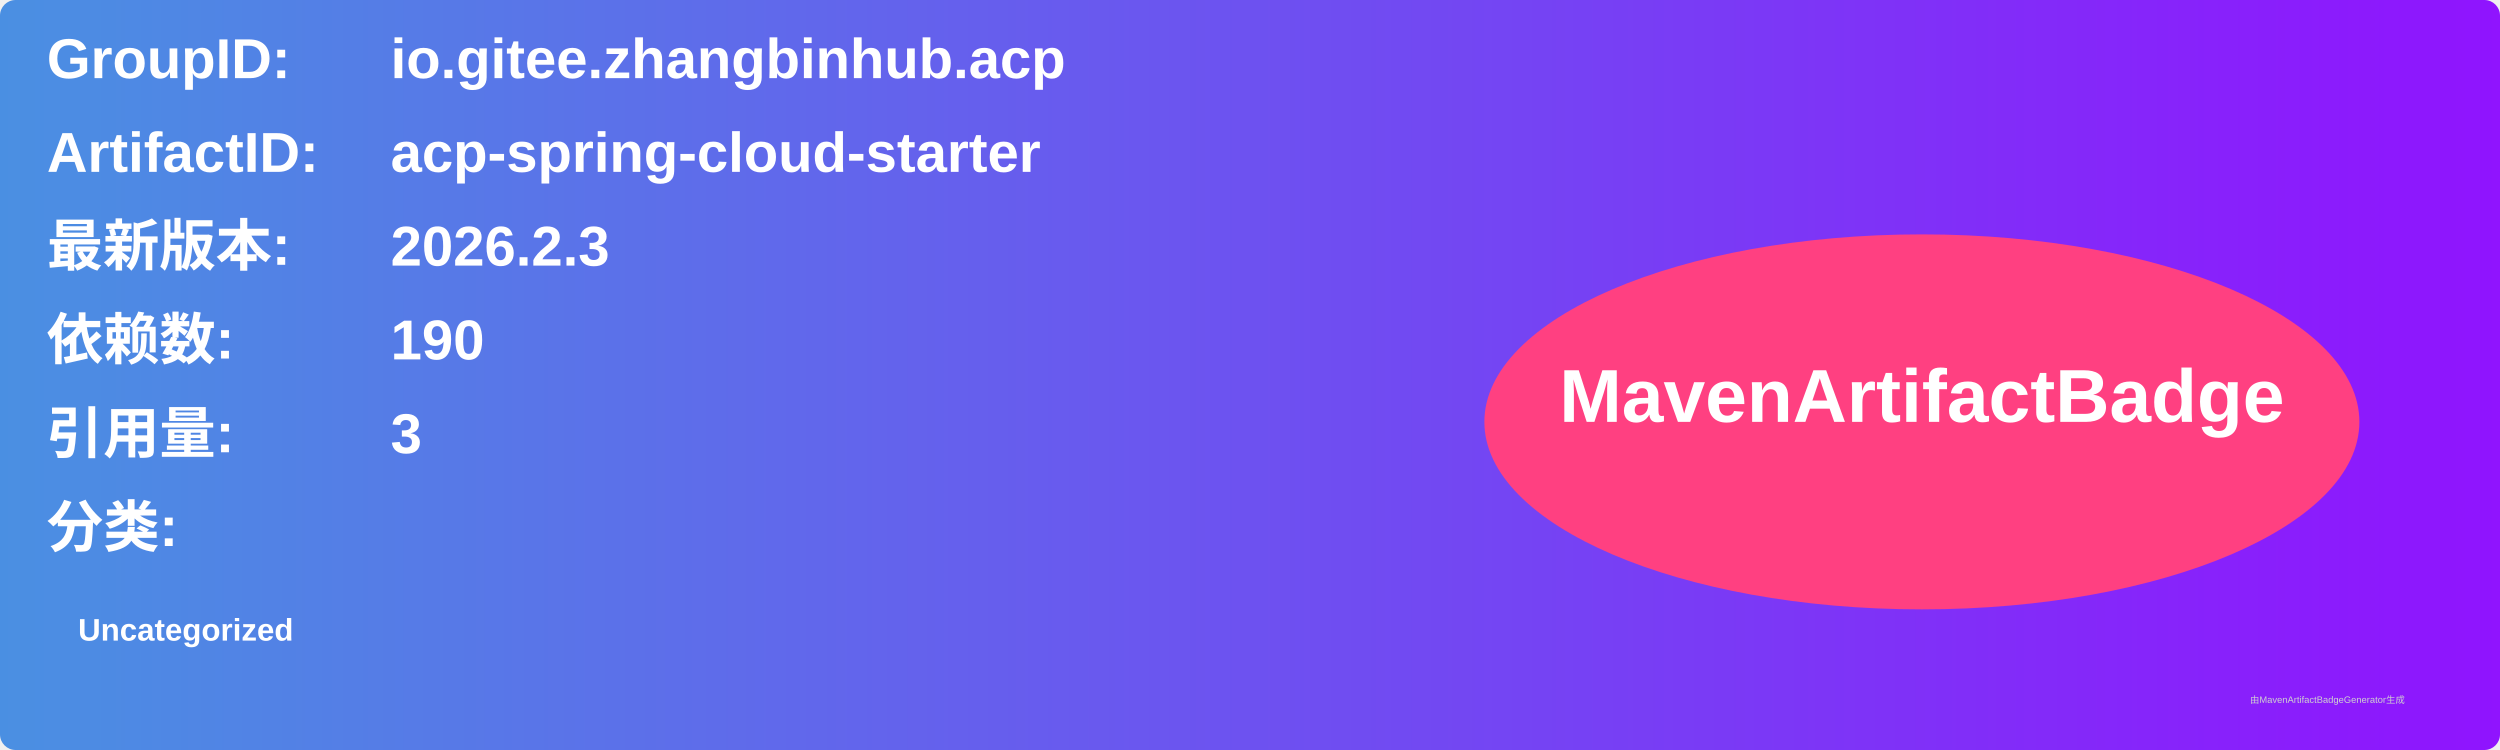
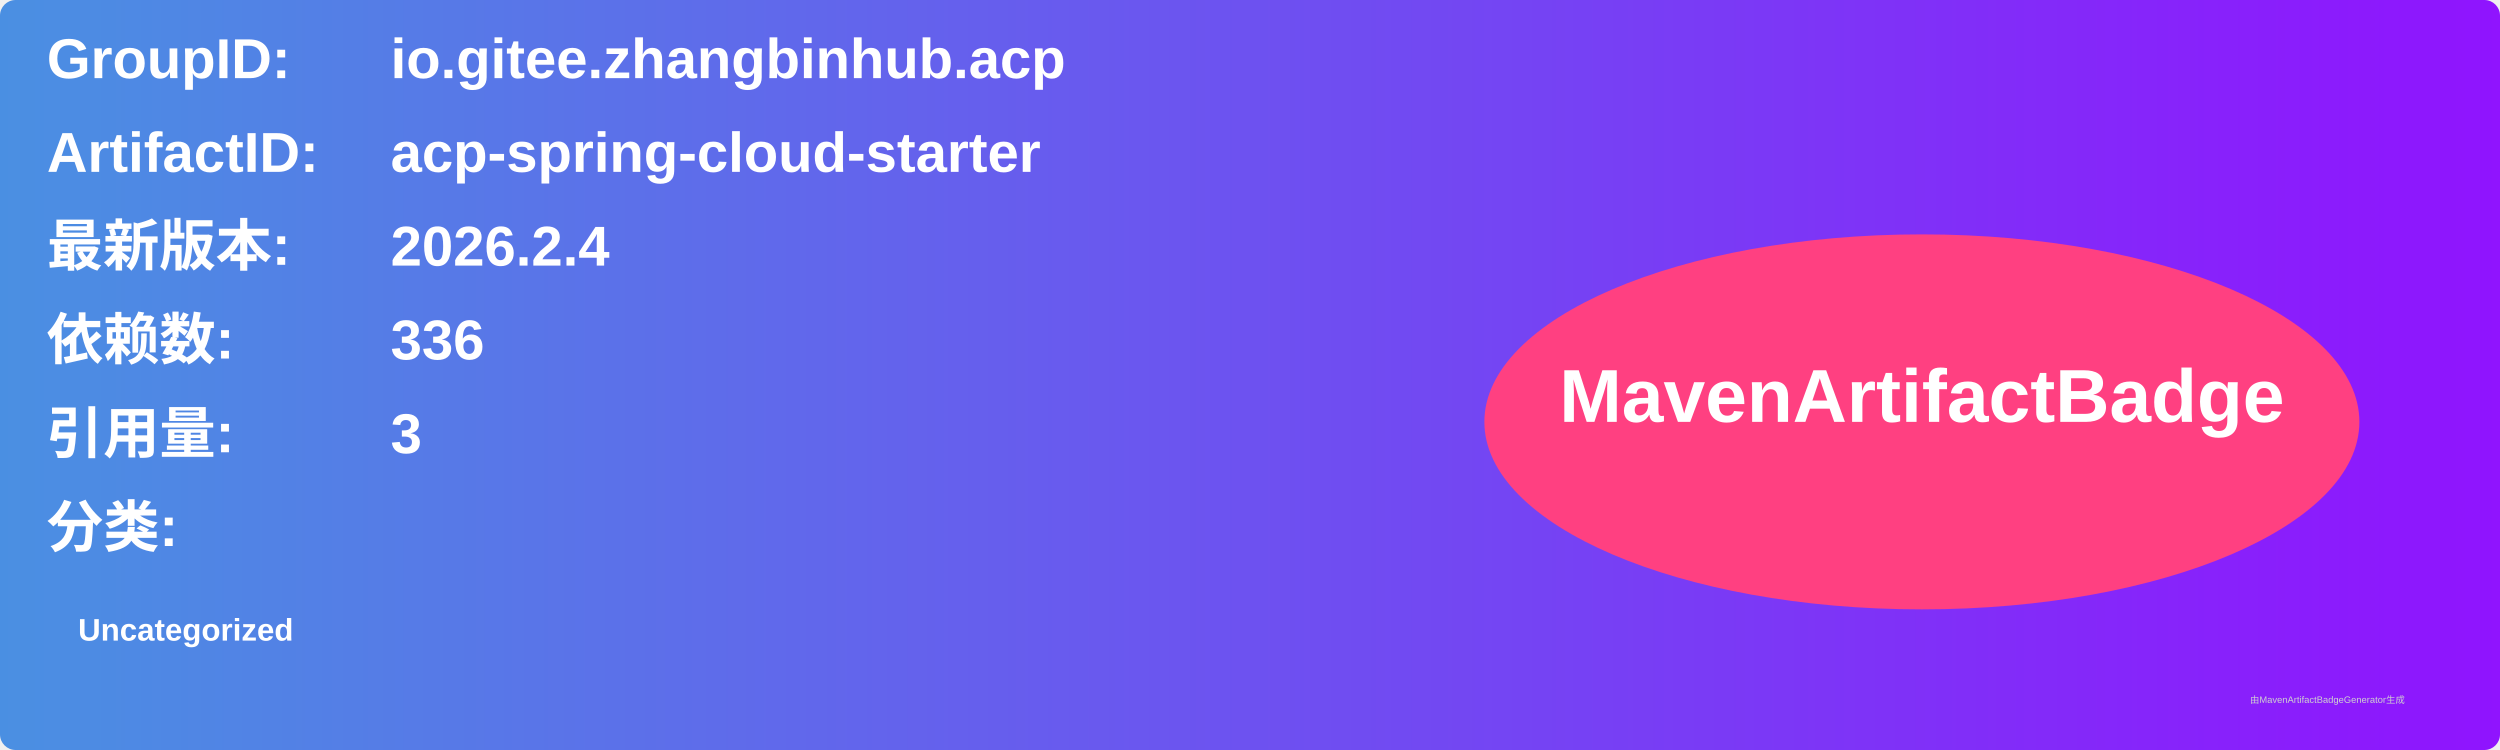
<svg xmlns="http://www.w3.org/2000/svg" width="800" height="240" viewBox="0 0 800 240">
  <linearGradient id="grad" x1="0%" y1="0%" x2="100%" y2="0%">
    <stop offset="0%" stop-color="#4a90e2" />
    <stop offset="100%" stop-color="#9013fe" />
  </linearGradient>
  <rect width="100%" height="100%" rx="5" ry="5" fill="url(#grad)" />
  <g transform="translate(15, 15)">
    <text x="0" y="10" font-family="Arial" font-size="18" fill="white" font-weight="bold" width="260">GroupID:</text>
    <text x="110" y="10" font-family="Arial" font-size="18" fill="white" font-weight="bold" width="460">io.gitee.zhangbinhub.acp</text>
    <text x="0" y="40" font-family="Arial" font-size="18" fill="white" font-weight="bold" width="260">ArtifactID:</text>
    <text x="110" y="40" font-family="Arial" font-size="18" fill="white" font-weight="bold" width="460">acp-spring-cloud-starter</text>
    <text x="0" y="70" font-family="Arial" font-size="18" fill="white" font-weight="bold">最新版本:</text>
    <text x="110" y="70" font-family="Arial" font-size="18" fill="white" font-weight="bold">
-       <tspan font-weight="bold">2026.2.3</tspan>
+       <tspan font-weight="bold">2026.2.4</tspan>
    </text>
    <text x="0" y="100" font-family="Arial" font-size="18" fill="white" font-weight="bold">依赖数: </text>
    <text x="110" y="100" font-family="Arial" font-size="18" fill="white">
-       <tspan font-weight="bold">190</tspan>
+       <tspan font-weight="bold">336</tspan>
    </text>
    <text x="0" y="130" font-family="Arial" font-size="18" fill="white" font-weight="bold">引用量: </text>
    <text x="110" y="130" font-family="Arial" font-size="18" fill="white">
      <tspan font-weight="bold">3</tspan>
    </text>
    <text x="0" y="160" font-family="Arial" font-size="18" fill="white" font-weight="bold">分类:</text>
    <text x="10" y="190" font-family="Arial" font-size="10" fill="white">
      <tspan font-weight="bold">Uncategorized</tspan>
    </text>
    <ellipse cx="600" cy="120" rx="140" ry="60" fill="#ff4081" />
    <text x="600" y="120" text-anchor="middle" font-family="Arial" font-size="24" fill="white" font-weight="bold">MavenArtifactBadge</text>
  </g>
  <text x="720" y="225" font-family="Arial" font-size="3" fill="#d0d0d0">由MavenArtifactBadgeGenerator生成</text>
</svg>
